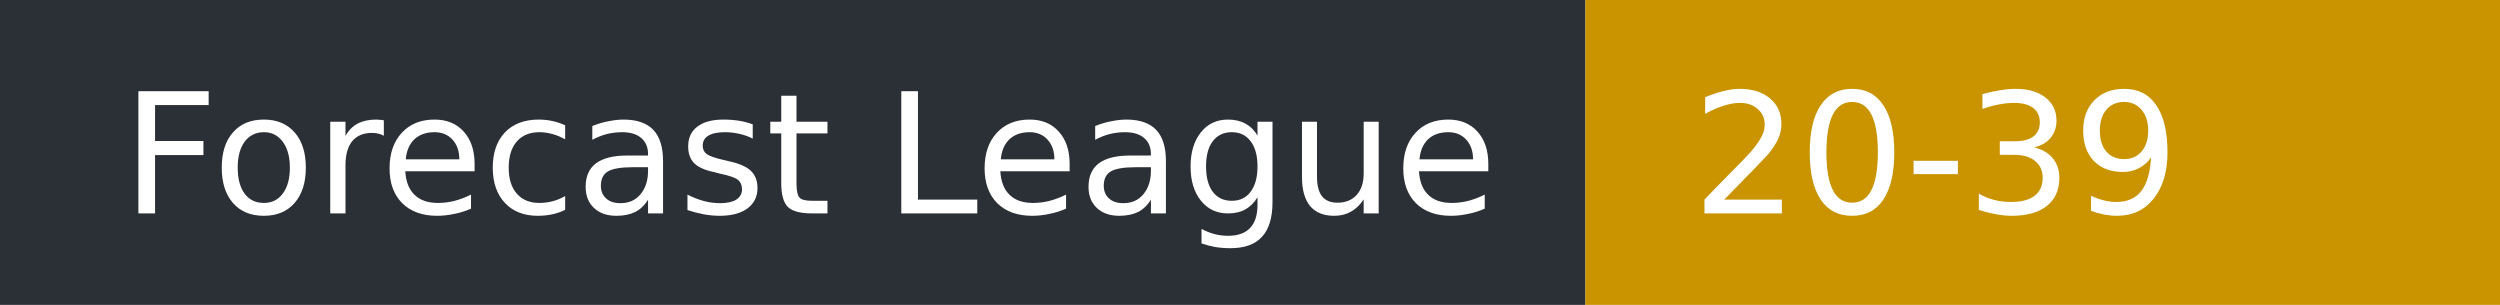
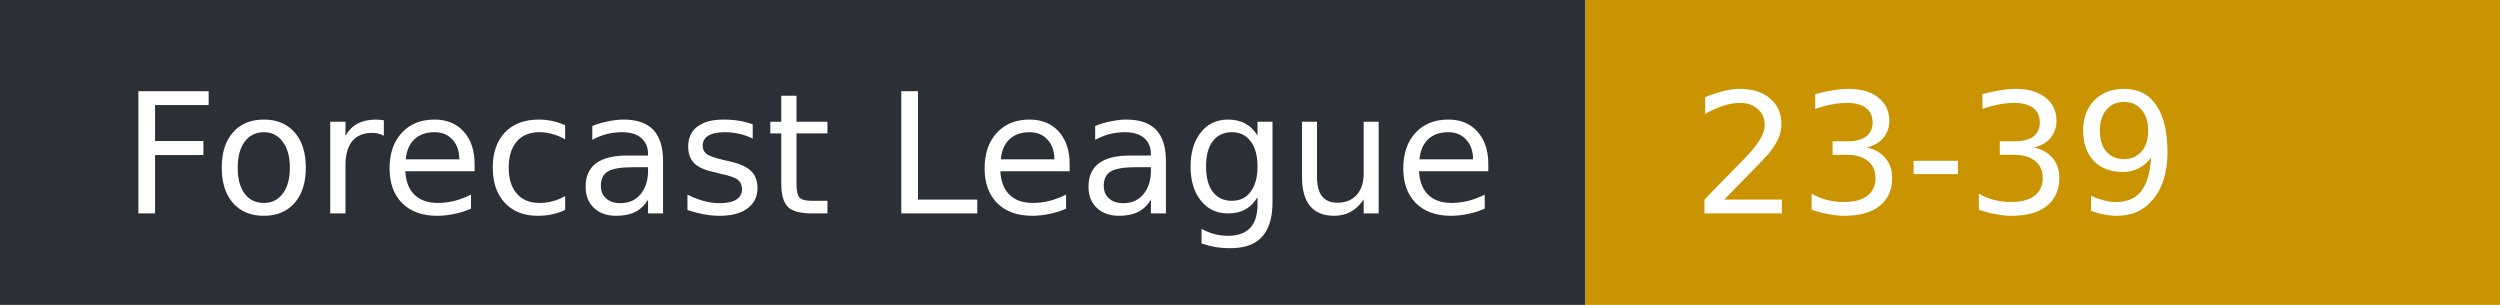
- <svg xmlns="http://www.w3.org/2000/svg" width="164" height="20" role="img" aria-label="Forecast League: 20-39">
+ <svg xmlns="http://www.w3.org/2000/svg" width="164" height="20" role="img" aria-label="Forecast League: 23-39">
  <rect width="104" height="20" fill="#2b2f36" />
  <rect x="104" width="60" height="20" fill="#c99400" />
  <g fill="#fff" font-family="Verdana,DejaVu Sans,sans-serif" font-size="11">
    <text x="8" y="14">Forecast League</text>
-     <text x="111" y="14">20-39</text>
+     <text x="111" y="14">23-39</text>
  </g>
</svg>
